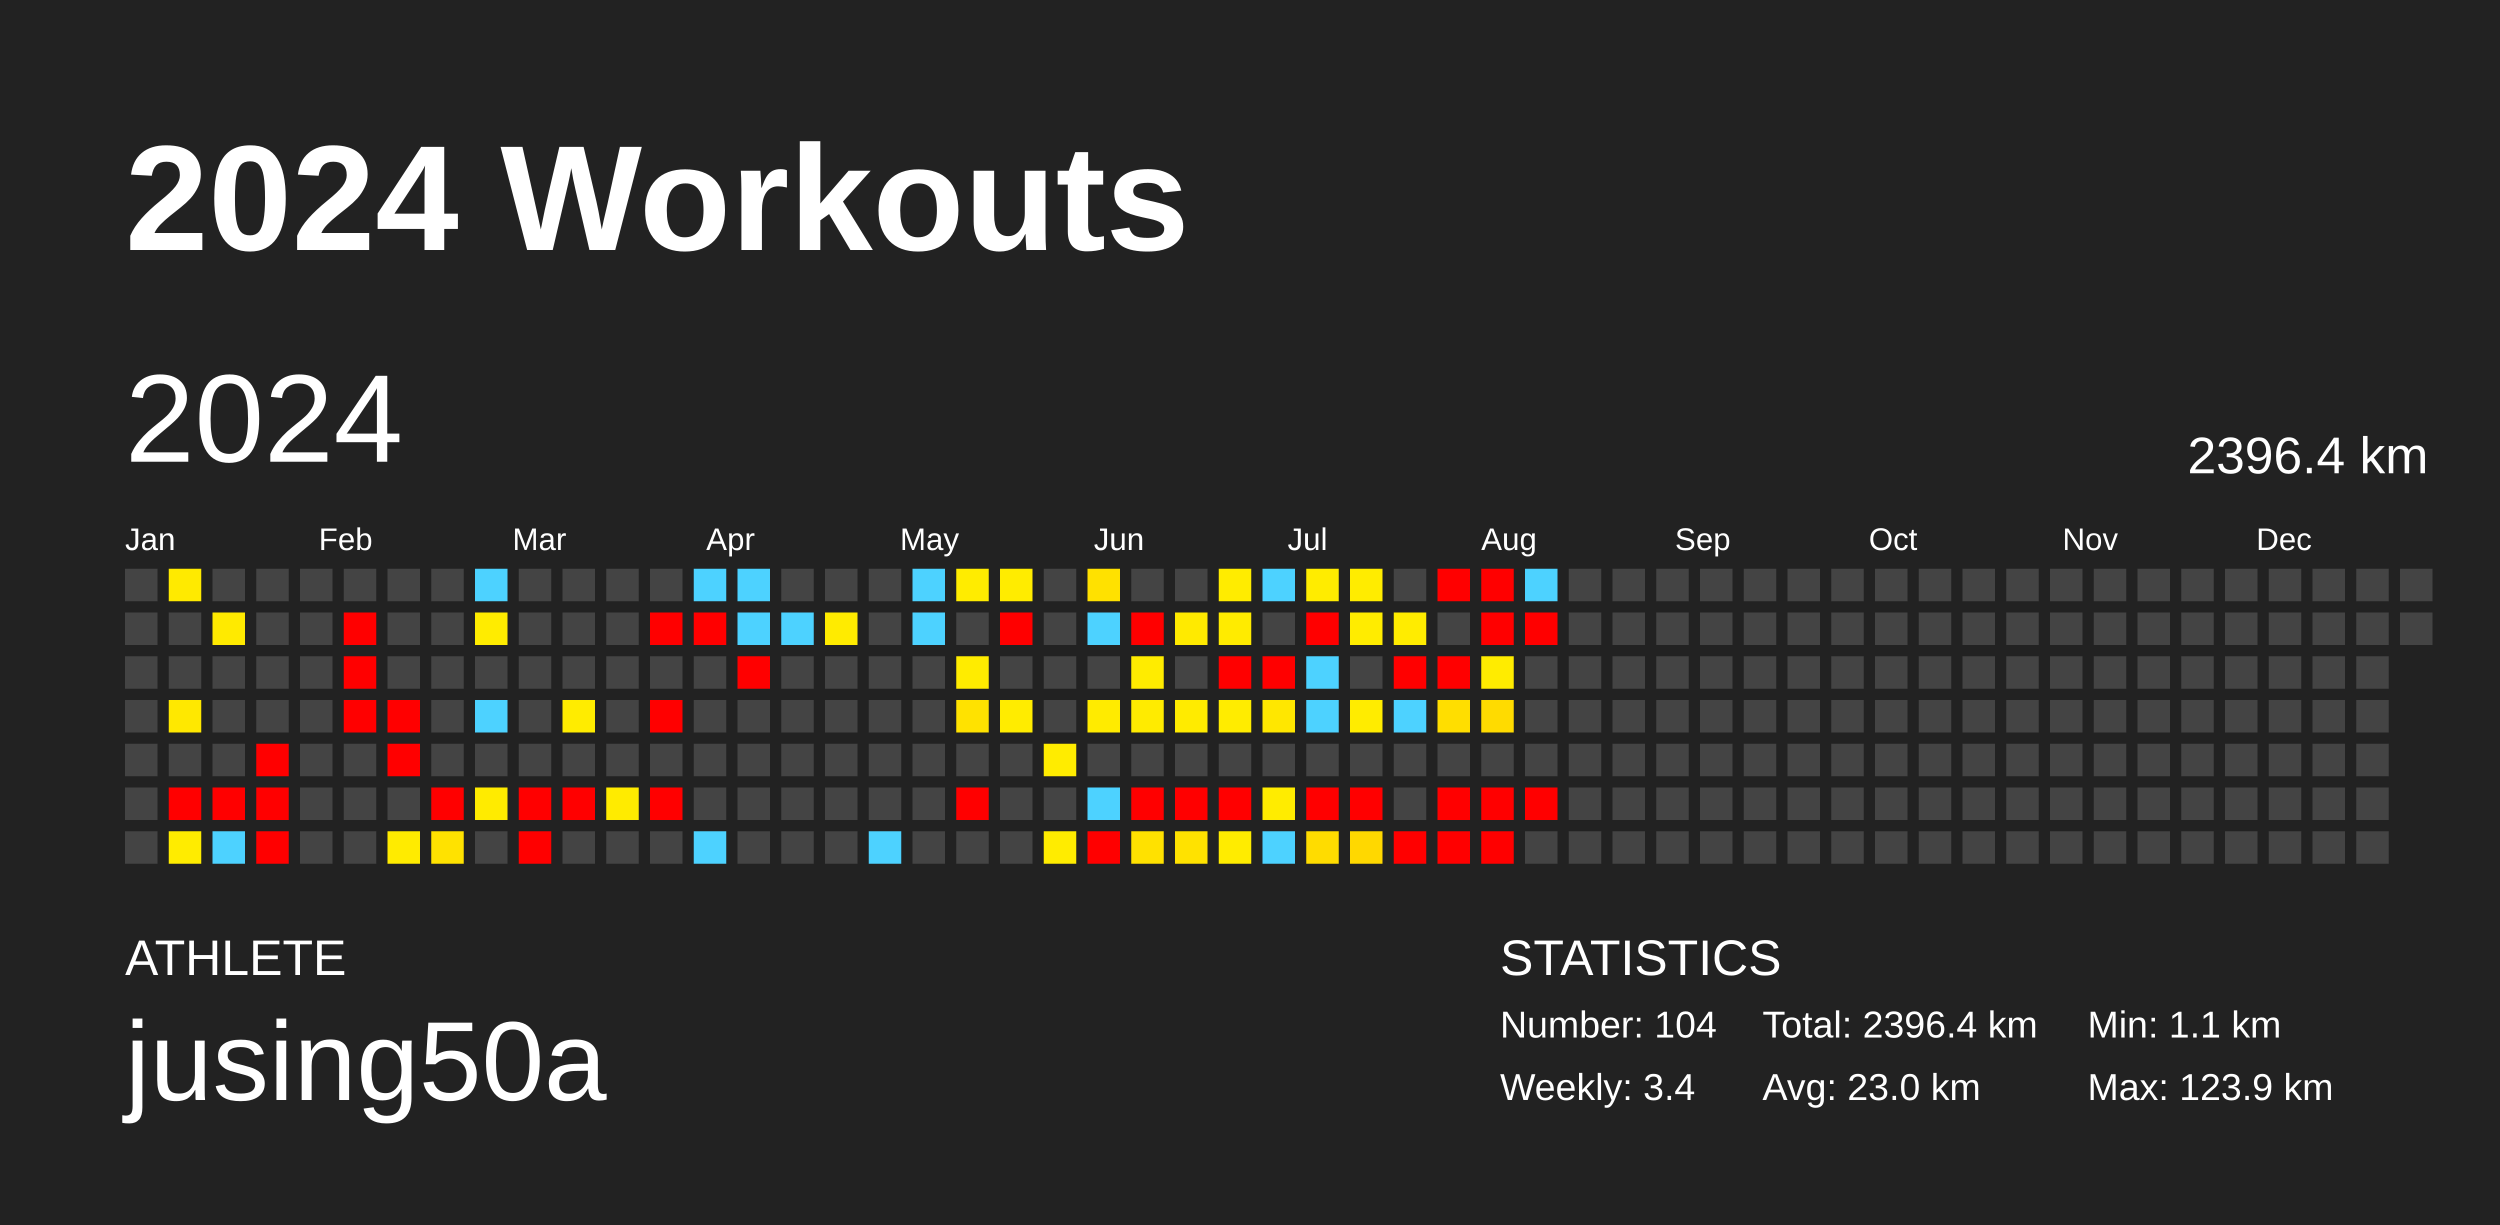
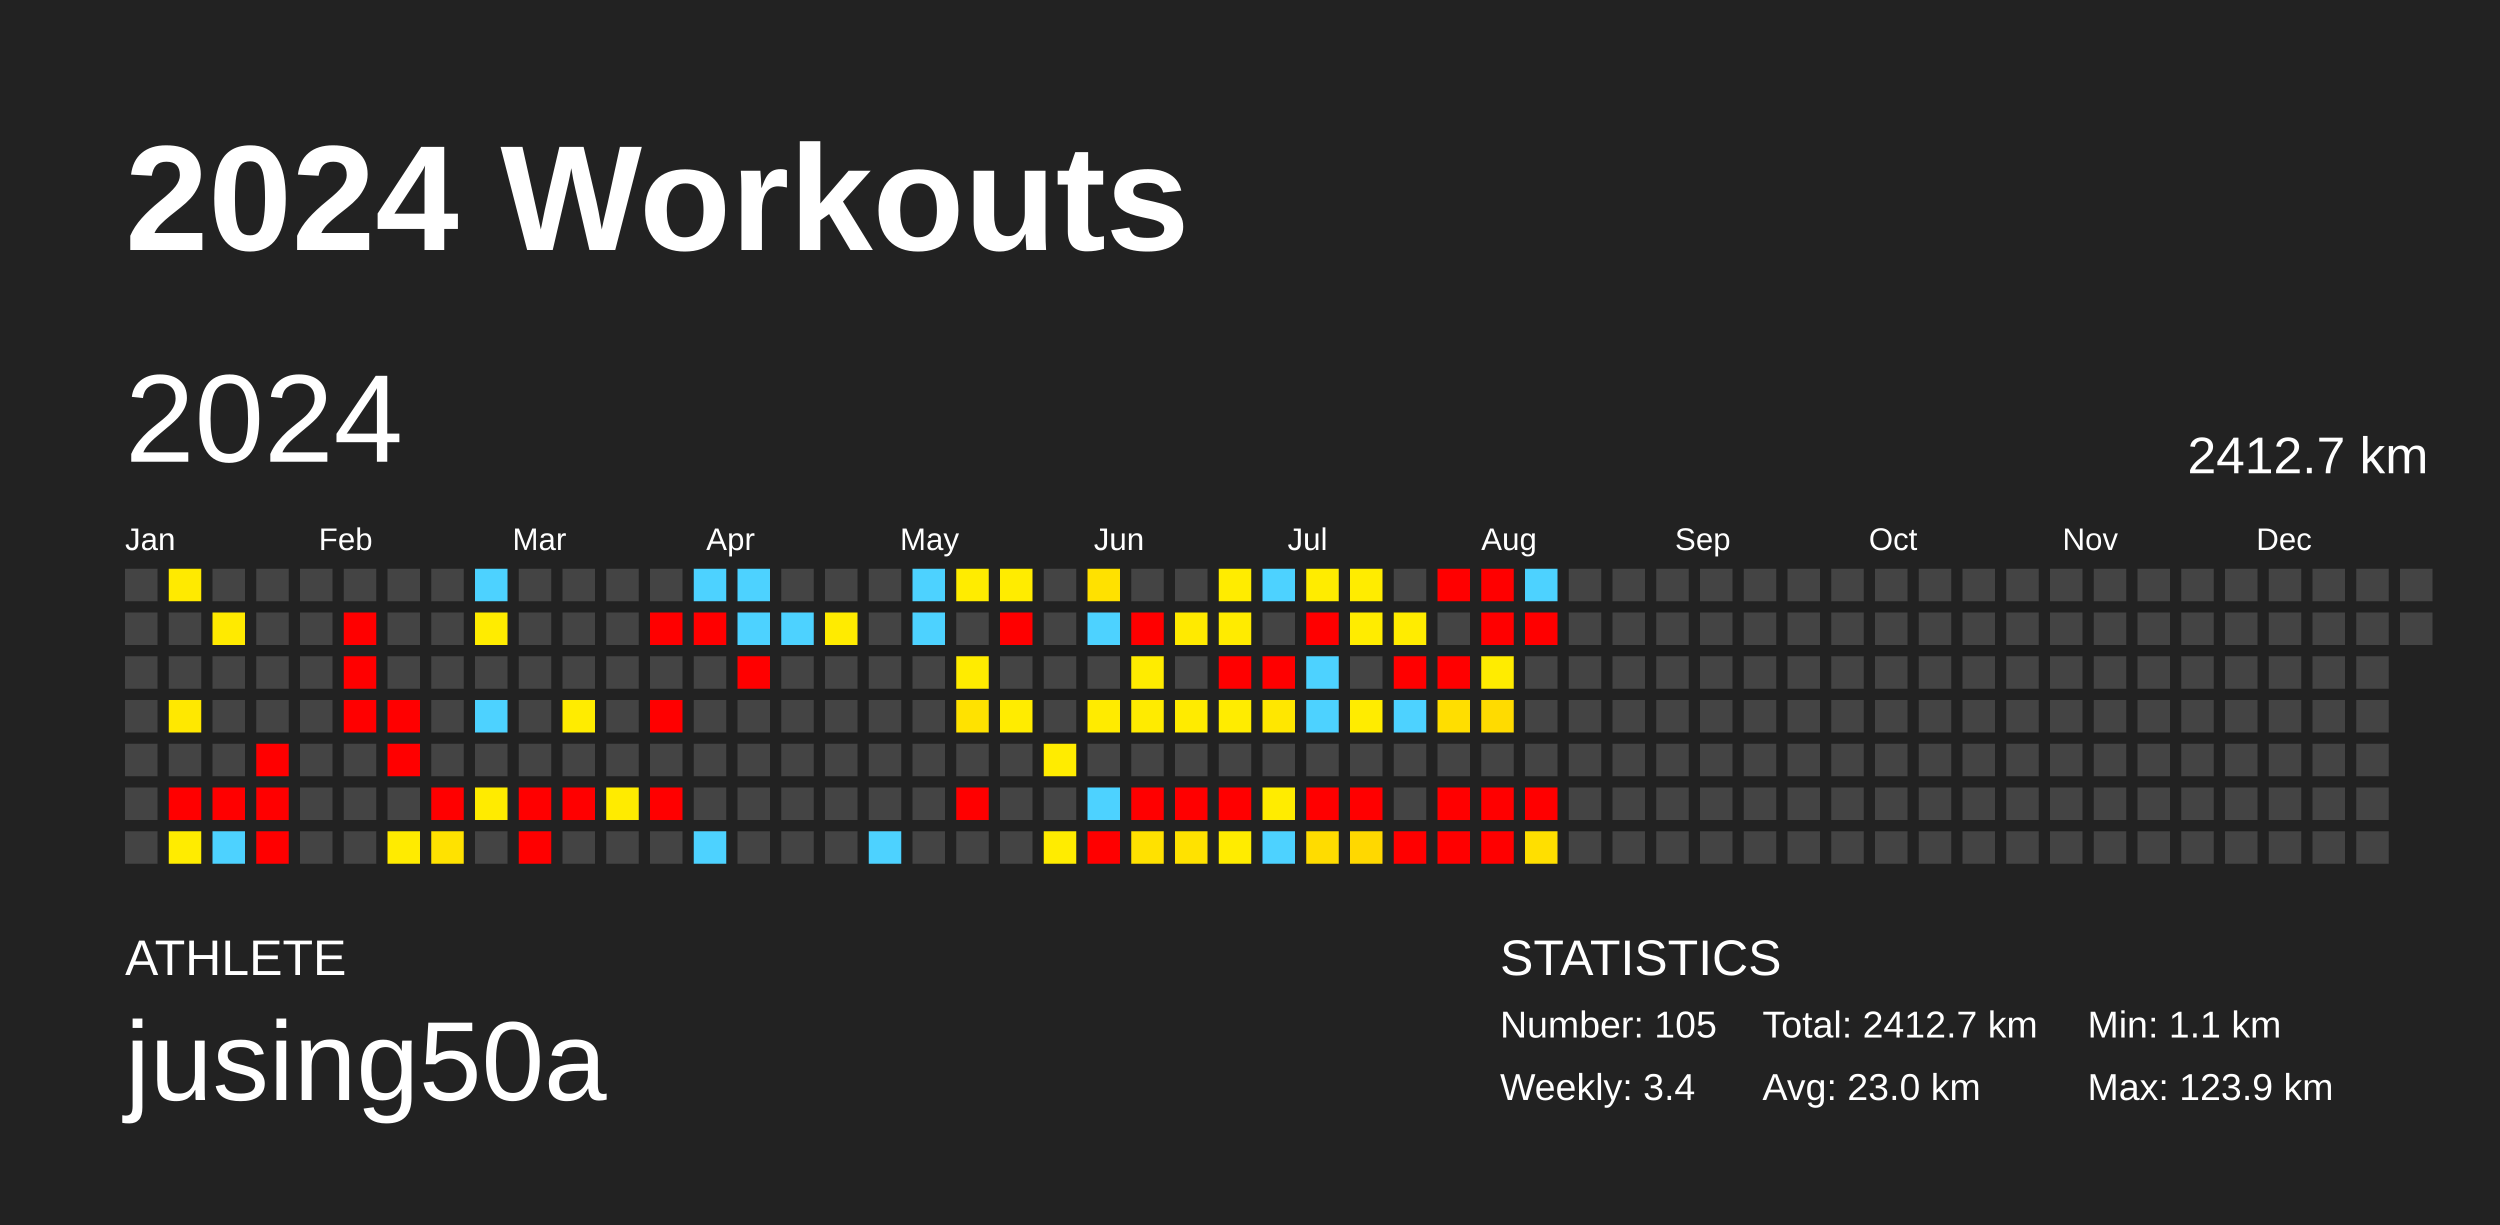
<svg xmlns="http://www.w3.org/2000/svg" baseProfile="full" height="98mm" version="1.1" viewBox="0,0,200,98" width="200mm">
  <defs />
  <rect fill="#222222" height="98" width="200" x="0" y="0" />
  <text fill="#FFFFFF" style="font-size:12px; font-family:Arial; font-weight:bold;" x="10" y="20">2024 Workouts</text>
  <text fill="#FFFFFF" style="font-size:4px; font-family:Arial" x="10" y="78">ATHLETE</text>
  <text fill="#FFFFFF" style="font-size:9px; font-family:Arial" x="10" y="88">jusing50a</text>
  <text fill="#FFFFFF" style="font-size:4px; font-family:Arial" x="120" y="78">STATISTICS</text>
-   <text fill="#FFFFFF" style="font-size:3px; font-family:Arial" x="120" y="83">Number: 104</text>
+   <text fill="#FFFFFF" style="font-size:3px; font-family:Arial" x="120" y="83">Number: 105</text>
  <text fill="#FFFFFF" style="font-size:3px; font-family:Arial" x="120" y="88">Weekly: 3.4</text>
-   <text fill="#FFFFFF" style="font-size:3px; font-family:Arial" x="141" y="83">Total: 2396.4 km</text>
+   <text fill="#FFFFFF" style="font-size:3px; font-family:Arial" x="141" y="83">Total: 2412.7 km</text>
  <text fill="#FFFFFF" style="font-size:3px; font-family:Arial" x="141" y="88">Avg: 23.0 km</text>
  <text fill="#FFFFFF" style="font-size:3px; font-family:Arial" x="167" y="83">Min: 1.1 km</text>
  <text fill="#FFFFFF" style="font-size:3px; font-family:Arial" x="167" y="88">Max: 123.9 km</text>
  <text dominant-baseline="hanging" fill="#FFFFFF" style="font-size:10.0px; font-family:Arial;" x="10" y="30">2024</text>
-   <text dominant-baseline="hanging" fill="#FFFFFF" style="font-size:4.125px; font-family:Arial;" x="175" y="35">2396.4 km</text>
+   <text dominant-baseline="hanging" fill="#FFFFFF" style="font-size:4.125px; font-family:Arial;" x="175" y="35">2412.7 km</text>
  <text fill="#FFFFFF" style="font-size:2.5px; font-family:Arial" x="10.0" y="44">Jan</text>
  <text fill="#FFFFFF" style="font-size:2.5px; font-family:Arial" x="25.5" y="44">Feb</text>
  <text fill="#FFFFFF" style="font-size:2.5px; font-family:Arial" x="41.0" y="44">Mar</text>
  <text fill="#FFFFFF" style="font-size:2.5px; font-family:Arial" x="56.5" y="44">Apr</text>
  <text fill="#FFFFFF" style="font-size:2.5px; font-family:Arial" x="72.0" y="44">May</text>
  <text fill="#FFFFFF" style="font-size:2.5px; font-family:Arial" x="87.5" y="44">Jun</text>
  <text fill="#FFFFFF" style="font-size:2.5px; font-family:Arial" x="103.0" y="44">Jul</text>
  <text fill="#FFFFFF" style="font-size:2.5px; font-family:Arial" x="118.5" y="44">Aug</text>
  <text fill="#FFFFFF" style="font-size:2.5px; font-family:Arial" x="134.0" y="44">Sep</text>
  <text fill="#FFFFFF" style="font-size:2.5px; font-family:Arial" x="149.5" y="44">Oct</text>
  <text fill="#FFFFFF" style="font-size:2.5px; font-family:Arial" x="165.0" y="44">Nov</text>
  <text fill="#FFFFFF" style="font-size:2.5px; font-family:Arial" x="180.5" y="44">Dec</text>
  <rect fill="#444444" height="2.6" width="2.6" x="10.0" y="45.5" />
  <rect fill="#444444" height="2.6" width="2.6" x="10.0" y="49.0" />
  <rect fill="#444444" height="2.6" width="2.6" x="10.0" y="52.5" />
  <rect fill="#444444" height="2.6" width="2.6" x="10.0" y="56.0" />
  <rect fill="#444444" height="2.6" width="2.6" x="10.0" y="59.5" />
  <rect fill="#444444" height="2.6" width="2.6" x="10.0" y="63.0" />
  <rect fill="#444444" height="2.6" width="2.6" x="10.0" y="66.5" />
  <rect fill="#ffea00" height="2.6" width="2.6" x="13.5" y="45.5" />
  <rect fill="#444444" height="2.6" width="2.6" x="13.5" y="49.0" />
  <rect fill="#444444" height="2.6" width="2.6" x="13.5" y="52.5" />
  <rect fill="#ffe800" height="2.6" width="2.6" x="13.5" y="56.0" />
  <rect fill="#444444" height="2.6" width="2.6" x="13.5" y="59.5" />
  <rect fill="red" height="2.6" width="2.6" x="13.5" y="63.0" />
  <rect fill="#ffec00" height="2.6" width="2.6" x="13.5" y="66.5" />
  <rect fill="#444444" height="2.6" width="2.6" x="17.0" y="45.5" />
  <rect fill="#ffea00" height="2.6" width="2.6" x="17.0" y="49.0" />
  <rect fill="#444444" height="2.6" width="2.6" x="17.0" y="52.5" />
  <rect fill="#444444" height="2.6" width="2.6" x="17.0" y="56.0" />
  <rect fill="#444444" height="2.6" width="2.6" x="17.0" y="59.5" />
  <rect fill="red" height="2.6" width="2.6" x="17.0" y="63.0" />
  <rect fill="#4dd2ff" height="2.6" width="2.6" x="17.0" y="66.5" />
  <rect fill="#444444" height="2.6" width="2.6" x="20.5" y="45.5" />
  <rect fill="#444444" height="2.6" width="2.6" x="20.5" y="49.0" />
  <rect fill="#444444" height="2.6" width="2.6" x="20.5" y="52.5" />
  <rect fill="#444444" height="2.6" width="2.6" x="20.5" y="56.0" />
  <rect fill="red" height="2.6" width="2.6" x="20.5" y="59.5" />
  <rect fill="red" height="2.6" width="2.6" x="20.5" y="63.0" />
  <rect fill="red" height="2.6" width="2.6" x="20.5" y="66.5" />
  <rect fill="#444444" height="2.6" width="2.6" x="24.0" y="45.5" />
  <rect fill="#444444" height="2.6" width="2.6" x="24.0" y="49.0" />
  <rect fill="#444444" height="2.6" width="2.6" x="24.0" y="52.5" />
  <rect fill="#444444" height="2.6" width="2.6" x="24.0" y="56.0" />
  <rect fill="#444444" height="2.6" width="2.6" x="24.0" y="59.5" />
  <rect fill="#444444" height="2.6" width="2.6" x="24.0" y="63.0" />
  <rect fill="#444444" height="2.6" width="2.6" x="24.0" y="66.5" />
  <rect fill="#444444" height="2.6" width="2.6" x="27.5" y="45.5" />
  <rect fill="red" height="2.6" width="2.6" x="27.5" y="49.0" />
  <rect fill="red" height="2.6" width="2.6" x="27.5" y="52.5" />
  <rect fill="red" height="2.6" width="2.6" x="27.5" y="56.0" />
  <rect fill="#444444" height="2.6" width="2.6" x="27.5" y="59.5" />
  <rect fill="#444444" height="2.6" width="2.6" x="27.5" y="63.0" />
  <rect fill="#444444" height="2.6" width="2.6" x="27.5" y="66.5" />
  <rect fill="#444444" height="2.6" width="2.6" x="31.0" y="45.5" />
  <rect fill="#444444" height="2.6" width="2.6" x="31.0" y="49.0" />
  <rect fill="#444444" height="2.6" width="2.6" x="31.0" y="52.5" />
  <rect fill="red" height="2.6" width="2.6" x="31.0" y="56.0" />
  <rect fill="red" height="2.6" width="2.6" x="31.0" y="59.5" />
  <rect fill="#444444" height="2.6" width="2.6" x="31.0" y="63.0" />
  <rect fill="#ffeb00" height="2.6" width="2.6" x="31.0" y="66.5" />
  <rect fill="#444444" height="2.6" width="2.6" x="34.5" y="45.5" />
  <rect fill="#444444" height="2.6" width="2.6" x="34.5" y="49.0" />
  <rect fill="#444444" height="2.6" width="2.6" x="34.5" y="52.5" />
  <rect fill="#444444" height="2.6" width="2.6" x="34.5" y="56.0" />
  <rect fill="#444444" height="2.6" width="2.6" x="34.5" y="59.5" />
  <rect fill="red" height="2.6" width="2.6" x="34.5" y="63.0" />
  <rect fill="#ffe200" height="2.6" width="2.6" x="34.5" y="66.5" />
  <rect fill="#4dd2ff" height="2.6" width="2.6" x="38.0" y="45.5" />
  <rect fill="#ffec00" height="2.6" width="2.6" x="38.0" y="49.0" />
  <rect fill="#444444" height="2.6" width="2.6" x="38.0" y="52.5" />
  <rect fill="#4dd2ff" height="2.6" width="2.6" x="38.0" y="56.0" />
  <rect fill="#444444" height="2.6" width="2.6" x="38.0" y="59.5" />
  <rect fill="#ffeb00" height="2.6" width="2.6" x="38.0" y="63.0" />
  <rect fill="#444444" height="2.6" width="2.6" x="38.0" y="66.5" />
  <rect fill="#444444" height="2.6" width="2.6" x="41.5" y="45.5" />
  <rect fill="#444444" height="2.6" width="2.6" x="41.5" y="49.0" />
  <rect fill="#444444" height="2.6" width="2.6" x="41.5" y="52.5" />
  <rect fill="#444444" height="2.6" width="2.6" x="41.5" y="56.0" />
  <rect fill="#444444" height="2.6" width="2.6" x="41.5" y="59.5" />
  <rect fill="red" height="2.6" width="2.6" x="41.5" y="63.0" />
  <rect fill="red" height="2.6" width="2.6" x="41.5" y="66.5" />
  <rect fill="#444444" height="2.6" width="2.6" x="45.0" y="45.5" />
  <rect fill="#444444" height="2.6" width="2.6" x="45.0" y="49.0" />
  <rect fill="#444444" height="2.6" width="2.6" x="45.0" y="52.5" />
  <rect fill="#ffec00" height="2.6" width="2.6" x="45.0" y="56.0" />
  <rect fill="#444444" height="2.6" width="2.6" x="45.0" y="59.5" />
  <rect fill="red" height="2.6" width="2.6" x="45.0" y="63.0" />
  <rect fill="#444444" height="2.6" width="2.6" x="45.0" y="66.5" />
  <rect fill="#444444" height="2.6" width="2.6" x="48.5" y="45.5" />
  <rect fill="#444444" height="2.6" width="2.6" x="48.5" y="49.0" />
  <rect fill="#444444" height="2.6" width="2.6" x="48.5" y="52.5" />
  <rect fill="#444444" height="2.6" width="2.6" x="48.5" y="56.0" />
  <rect fill="#444444" height="2.6" width="2.6" x="48.5" y="59.5" />
  <rect fill="#ffeb00" height="2.6" width="2.6" x="48.5" y="63.0" />
  <rect fill="#444444" height="2.6" width="2.6" x="48.5" y="66.5" />
  <rect fill="#444444" height="2.6" width="2.6" x="52.0" y="45.5" />
  <rect fill="red" height="2.6" width="2.6" x="52.0" y="49.0" />
  <rect fill="#444444" height="2.6" width="2.6" x="52.0" y="52.5" />
  <rect fill="red" height="2.6" width="2.6" x="52.0" y="56.0" />
  <rect fill="#444444" height="2.6" width="2.6" x="52.0" y="59.5" />
  <rect fill="red" height="2.6" width="2.6" x="52.0" y="63.0" />
  <rect fill="#444444" height="2.6" width="2.6" x="52.0" y="66.5" />
  <rect fill="#4dd2ff" height="2.6" width="2.6" x="55.5" y="45.5" />
  <rect fill="red" height="2.6" width="2.6" x="55.5" y="49.0" />
  <rect fill="#444444" height="2.6" width="2.6" x="55.5" y="52.5" />
  <rect fill="#444444" height="2.6" width="2.6" x="55.5" y="56.0" />
  <rect fill="#444444" height="2.6" width="2.6" x="55.5" y="59.5" />
  <rect fill="#444444" height="2.6" width="2.6" x="55.5" y="63.0" />
  <rect fill="#4dd2ff" height="2.6" width="2.6" x="55.5" y="66.5" />
  <rect fill="#4dd2ff" height="2.6" width="2.6" x="59.0" y="45.5" />
  <rect fill="#4dd2ff" height="2.6" width="2.6" x="59.0" y="49.0" />
  <rect fill="red" height="2.6" width="2.6" x="59.0" y="52.5" />
  <rect fill="#444444" height="2.6" width="2.6" x="59.0" y="56.0" />
  <rect fill="#444444" height="2.6" width="2.6" x="59.0" y="59.5" />
  <rect fill="#444444" height="2.6" width="2.6" x="59.0" y="63.0" />
  <rect fill="#444444" height="2.6" width="2.6" x="59.0" y="66.5" />
  <rect fill="#444444" height="2.6" width="2.6" x="62.5" y="45.5" />
  <rect fill="#4dd2ff" height="2.6" width="2.6" x="62.5" y="49.0" />
  <rect fill="#444444" height="2.6" width="2.6" x="62.5" y="52.5" />
  <rect fill="#444444" height="2.6" width="2.6" x="62.5" y="56.0" />
  <rect fill="#444444" height="2.6" width="2.6" x="62.5" y="59.5" />
  <rect fill="#444444" height="2.6" width="2.6" x="62.5" y="63.0" />
  <rect fill="#444444" height="2.6" width="2.6" x="62.5" y="66.5" />
  <rect fill="#444444" height="2.6" width="2.6" x="66.0" y="45.5" />
  <rect fill="#ffeb00" height="2.6" width="2.6" x="66.0" y="49.0" />
  <rect fill="#444444" height="2.6" width="2.6" x="66.0" y="52.5" />
  <rect fill="#444444" height="2.6" width="2.6" x="66.0" y="56.0" />
  <rect fill="#444444" height="2.6" width="2.6" x="66.0" y="59.5" />
  <rect fill="#444444" height="2.6" width="2.6" x="66.0" y="63.0" />
  <rect fill="#444444" height="2.6" width="2.6" x="66.0" y="66.5" />
  <rect fill="#444444" height="2.6" width="2.6" x="69.5" y="45.5" />
  <rect fill="#444444" height="2.6" width="2.6" x="69.5" y="49.0" />
  <rect fill="#444444" height="2.6" width="2.6" x="69.5" y="52.5" />
  <rect fill="#444444" height="2.6" width="2.6" x="69.5" y="56.0" />
  <rect fill="#444444" height="2.6" width="2.6" x="69.5" y="59.5" />
  <rect fill="#444444" height="2.6" width="2.6" x="69.5" y="63.0" />
  <rect fill="#4dd2ff" height="2.6" width="2.6" x="69.5" y="66.5" />
  <rect fill="#4dd2ff" height="2.6" width="2.6" x="73.0" y="45.5" />
  <rect fill="#4dd2ff" height="2.6" width="2.6" x="73.0" y="49.0" />
  <rect fill="#444444" height="2.6" width="2.6" x="73.0" y="52.5" />
  <rect fill="#444444" height="2.6" width="2.6" x="73.0" y="56.0" />
  <rect fill="#444444" height="2.6" width="2.6" x="73.0" y="59.5" />
  <rect fill="#444444" height="2.6" width="2.6" x="73.0" y="63.0" />
  <rect fill="#444444" height="2.6" width="2.6" x="73.0" y="66.5" />
  <rect fill="#ffec00" height="2.6" width="2.6" x="76.5" y="45.5" />
  <rect fill="#444444" height="2.6" width="2.6" x="76.5" y="49.0" />
  <rect fill="#ffec00" height="2.6" width="2.6" x="76.5" y="52.5" />
  <rect fill="#ffe200" height="2.6" width="2.6" x="76.5" y="56.0" />
  <rect fill="#444444" height="2.6" width="2.6" x="76.5" y="59.5" />
  <rect fill="red" height="2.6" width="2.6" x="76.5" y="63.0" />
  <rect fill="#444444" height="2.6" width="2.6" x="76.5" y="66.5" />
  <rect fill="#ffec00" height="2.6" width="2.6" x="80.0" y="45.5" />
  <rect fill="red" height="2.6" width="2.6" x="80.0" y="49.0" />
  <rect fill="#444444" height="2.6" width="2.6" x="80.0" y="52.5" />
  <rect fill="#ffec00" height="2.6" width="2.6" x="80.0" y="56.0" />
  <rect fill="#444444" height="2.6" width="2.6" x="80.0" y="59.5" />
  <rect fill="#444444" height="2.6" width="2.6" x="80.0" y="63.0" />
  <rect fill="#444444" height="2.6" width="2.6" x="80.0" y="66.5" />
  <rect fill="#444444" height="2.6" width="2.6" x="83.5" y="45.5" />
  <rect fill="#444444" height="2.6" width="2.6" x="83.5" y="49.0" />
  <rect fill="#444444" height="2.6" width="2.6" x="83.5" y="52.5" />
  <rect fill="#444444" height="2.6" width="2.6" x="83.5" y="56.0" />
  <rect fill="#ffec00" height="2.6" width="2.6" x="83.5" y="59.5" />
  <rect fill="#444444" height="2.6" width="2.6" x="83.5" y="63.0" />
  <rect fill="#ffec00" height="2.6" width="2.6" x="83.5" y="66.5" />
  <rect fill="#ffe100" height="2.6" width="2.6" x="87.0" y="45.5" />
  <rect fill="#4dd2ff" height="2.6" width="2.6" x="87.0" y="49.0" />
  <rect fill="#444444" height="2.6" width="2.6" x="87.0" y="52.5" />
  <rect fill="#ffeb00" height="2.6" width="2.6" x="87.0" y="56.0" />
  <rect fill="#444444" height="2.6" width="2.6" x="87.0" y="59.5" />
  <rect fill="#4dd2ff" height="2.6" width="2.6" x="87.0" y="63.0" />
  <rect fill="red" height="2.6" width="2.6" x="87.0" y="66.5" />
  <rect fill="#444444" height="2.6" width="2.6" x="90.5" y="45.5" />
  <rect fill="red" height="2.6" width="2.6" x="90.5" y="49.0" />
  <rect fill="#ffec00" height="2.6" width="2.6" x="90.5" y="52.5" />
  <rect fill="#ffeb00" height="2.6" width="2.6" x="90.5" y="56.0" />
  <rect fill="#444444" height="2.6" width="2.6" x="90.5" y="59.5" />
  <rect fill="red" height="2.6" width="2.6" x="90.5" y="63.0" />
  <rect fill="#ffe100" height="2.6" width="2.6" x="90.5" y="66.5" />
  <rect fill="#444444" height="2.6" width="2.6" x="94.0" y="45.5" />
  <rect fill="#ffea00" height="2.6" width="2.6" x="94.0" y="49.0" />
  <rect fill="#444444" height="2.6" width="2.6" x="94.0" y="52.5" />
  <rect fill="#ffeb00" height="2.6" width="2.6" x="94.0" y="56.0" />
  <rect fill="#444444" height="2.6" width="2.6" x="94.0" y="59.5" />
  <rect fill="red" height="2.6" width="2.6" x="94.0" y="63.0" />
  <rect fill="#ffe200" height="2.6" width="2.6" x="94.0" y="66.5" />
  <rect fill="#ffec00" height="2.6" width="2.6" x="97.5" y="45.5" />
  <rect fill="#ffeb00" height="2.6" width="2.6" x="97.5" y="49.0" />
  <rect fill="red" height="2.6" width="2.6" x="97.5" y="52.5" />
  <rect fill="#ffec00" height="2.6" width="2.6" x="97.5" y="56.0" />
  <rect fill="#444444" height="2.6" width="2.6" x="97.5" y="59.5" />
  <rect fill="red" height="2.6" width="2.6" x="97.5" y="63.0" />
  <rect fill="#ffec00" height="2.6" width="2.6" x="97.5" y="66.5" />
  <rect fill="#4dd2ff" height="2.6" width="2.6" x="101.0" y="45.5" />
  <rect fill="#444444" height="2.6" width="2.6" x="101.0" y="49.0" />
  <rect fill="red" height="2.6" width="2.6" x="101.0" y="52.5" />
  <rect fill="#ffe700" height="2.6" width="2.6" x="101.0" y="56.0" />
  <rect fill="#444444" height="2.6" width="2.6" x="101.0" y="59.5" />
  <rect fill="#ffec00" height="2.6" width="2.6" x="101.0" y="63.0" />
  <rect fill="#4dd2ff" height="2.6" width="2.6" x="101.0" y="66.5" />
  <rect fill="#ffec00" height="2.6" width="2.6" x="104.5" y="45.5" />
  <rect fill="red" height="2.6" width="2.6" x="104.5" y="49.0" />
  <rect fill="#4dd2ff" height="2.6" width="2.6" x="104.5" y="52.5" />
  <rect fill="#4dd2ff" height="2.6" width="2.6" x="104.5" y="56.0" />
  <rect fill="#444444" height="2.6" width="2.6" x="104.5" y="59.5" />
  <rect fill="red" height="2.6" width="2.6" x="104.5" y="63.0" />
  <rect fill="#ffdc00" height="2.6" width="2.6" x="104.5" y="66.5" />
  <rect fill="#ffec00" height="2.6" width="2.6" x="108.0" y="45.5" />
  <rect fill="#ffec00" height="2.6" width="2.6" x="108.0" y="49.0" />
  <rect fill="#444444" height="2.6" width="2.6" x="108.0" y="52.5" />
  <rect fill="#ffec00" height="2.6" width="2.6" x="108.0" y="56.0" />
  <rect fill="#444444" height="2.6" width="2.6" x="108.0" y="59.5" />
  <rect fill="red" height="2.6" width="2.6" x="108.0" y="63.0" />
  <rect fill="#ffd800" height="2.6" width="2.6" x="108.0" y="66.5" />
  <rect fill="#444444" height="2.6" width="2.6" x="111.5" y="45.5" />
  <rect fill="#ffec00" height="2.6" width="2.6" x="111.5" y="49.0" />
  <rect fill="red" height="2.6" width="2.6" x="111.5" y="52.5" />
  <rect fill="#4dd2ff" height="2.6" width="2.6" x="111.5" y="56.0" />
  <rect fill="#444444" height="2.6" width="2.6" x="111.5" y="59.5" />
  <rect fill="#444444" height="2.6" width="2.6" x="111.5" y="63.0" />
  <rect fill="red" height="2.6" width="2.6" x="111.5" y="66.5" />
  <rect fill="red" height="2.6" width="2.6" x="115.0" y="45.5" />
  <rect fill="#444444" height="2.6" width="2.6" x="115.0" y="49.0" />
  <rect fill="red" height="2.6" width="2.6" x="115.0" y="52.5" />
  <rect fill="#ffde00" height="2.6" width="2.6" x="115.0" y="56.0" />
  <rect fill="#444444" height="2.6" width="2.6" x="115.0" y="59.5" />
  <rect fill="red" height="2.6" width="2.6" x="115.0" y="63.0" />
  <rect fill="red" height="2.6" width="2.6" x="115.0" y="66.5" />
  <rect fill="red" height="2.6" width="2.6" x="118.5" y="45.5" />
  <rect fill="red" height="2.6" width="2.6" x="118.5" y="49.0" />
  <rect fill="#ffec00" height="2.6" width="2.6" x="118.5" y="52.5" />
  <rect fill="#ffdb00" height="2.6" width="2.6" x="118.5" y="56.0" />
  <rect fill="#444444" height="2.6" width="2.6" x="118.5" y="59.5" />
  <rect fill="red" height="2.6" width="2.6" x="118.5" y="63.0" />
  <rect fill="red" height="2.6" width="2.6" x="118.5" y="66.5" />
  <rect fill="#4dd2ff" height="2.6" width="2.6" x="122.0" y="45.5" />
  <rect fill="red" height="2.6" width="2.6" x="122.0" y="49.0" />
  <rect fill="#444444" height="2.6" width="2.6" x="122.0" y="52.5" />
  <rect fill="#444444" height="2.6" width="2.6" x="122.0" y="56.0" />
  <rect fill="#444444" height="2.6" width="2.6" x="122.0" y="59.5" />
  <rect fill="red" height="2.6" width="2.6" x="122.0" y="63.0" />
-   <rect fill="#444444" height="2.6" width="2.6" x="122.0" y="66.5" />
+   <rect fill="#ffdf00" height="2.6" width="2.6" x="122.0" y="66.5" />
  <rect fill="#444444" height="2.6" width="2.6" x="125.5" y="45.5" />
  <rect fill="#444444" height="2.6" width="2.6" x="125.5" y="49.0" />
  <rect fill="#444444" height="2.6" width="2.6" x="125.5" y="52.5" />
  <rect fill="#444444" height="2.6" width="2.6" x="125.5" y="56.0" />
  <rect fill="#444444" height="2.6" width="2.6" x="125.5" y="59.5" />
  <rect fill="#444444" height="2.6" width="2.6" x="125.5" y="63.0" />
  <rect fill="#444444" height="2.6" width="2.6" x="125.5" y="66.5" />
  <rect fill="#444444" height="2.6" width="2.6" x="129.0" y="45.5" />
  <rect fill="#444444" height="2.6" width="2.6" x="129.0" y="49.0" />
  <rect fill="#444444" height="2.6" width="2.6" x="129.0" y="52.5" />
  <rect fill="#444444" height="2.6" width="2.6" x="129.0" y="56.0" />
  <rect fill="#444444" height="2.6" width="2.6" x="129.0" y="59.5" />
  <rect fill="#444444" height="2.6" width="2.6" x="129.0" y="63.0" />
  <rect fill="#444444" height="2.6" width="2.6" x="129.0" y="66.5" />
  <rect fill="#444444" height="2.6" width="2.6" x="132.5" y="45.5" />
  <rect fill="#444444" height="2.6" width="2.6" x="132.5" y="49.0" />
  <rect fill="#444444" height="2.6" width="2.6" x="132.5" y="52.5" />
  <rect fill="#444444" height="2.6" width="2.6" x="132.5" y="56.0" />
  <rect fill="#444444" height="2.6" width="2.6" x="132.5" y="59.5" />
  <rect fill="#444444" height="2.6" width="2.6" x="132.5" y="63.0" />
  <rect fill="#444444" height="2.6" width="2.6" x="132.5" y="66.5" />
  <rect fill="#444444" height="2.6" width="2.6" x="136.0" y="45.5" />
  <rect fill="#444444" height="2.6" width="2.6" x="136.0" y="49.0" />
  <rect fill="#444444" height="2.6" width="2.6" x="136.0" y="52.5" />
  <rect fill="#444444" height="2.6" width="2.6" x="136.0" y="56.0" />
  <rect fill="#444444" height="2.6" width="2.6" x="136.0" y="59.5" />
  <rect fill="#444444" height="2.6" width="2.6" x="136.0" y="63.0" />
  <rect fill="#444444" height="2.6" width="2.6" x="136.0" y="66.5" />
  <rect fill="#444444" height="2.6" width="2.6" x="139.5" y="45.5" />
  <rect fill="#444444" height="2.6" width="2.6" x="139.5" y="49.0" />
  <rect fill="#444444" height="2.6" width="2.6" x="139.5" y="52.5" />
  <rect fill="#444444" height="2.6" width="2.6" x="139.5" y="56.0" />
  <rect fill="#444444" height="2.6" width="2.6" x="139.5" y="59.5" />
  <rect fill="#444444" height="2.6" width="2.6" x="139.5" y="63.0" />
  <rect fill="#444444" height="2.6" width="2.6" x="139.5" y="66.5" />
  <rect fill="#444444" height="2.6" width="2.6" x="143.0" y="45.5" />
  <rect fill="#444444" height="2.6" width="2.6" x="143.0" y="49.0" />
  <rect fill="#444444" height="2.6" width="2.6" x="143.0" y="52.5" />
  <rect fill="#444444" height="2.6" width="2.6" x="143.0" y="56.0" />
  <rect fill="#444444" height="2.6" width="2.6" x="143.0" y="59.5" />
  <rect fill="#444444" height="2.6" width="2.6" x="143.0" y="63.0" />
  <rect fill="#444444" height="2.6" width="2.6" x="143.0" y="66.5" />
  <rect fill="#444444" height="2.6" width="2.6" x="146.5" y="45.5" />
  <rect fill="#444444" height="2.6" width="2.6" x="146.5" y="49.0" />
  <rect fill="#444444" height="2.6" width="2.6" x="146.5" y="52.5" />
  <rect fill="#444444" height="2.6" width="2.6" x="146.5" y="56.0" />
  <rect fill="#444444" height="2.6" width="2.6" x="146.5" y="59.5" />
  <rect fill="#444444" height="2.6" width="2.6" x="146.5" y="63.0" />
  <rect fill="#444444" height="2.6" width="2.6" x="146.5" y="66.5" />
  <rect fill="#444444" height="2.6" width="2.6" x="150.0" y="45.5" />
  <rect fill="#444444" height="2.6" width="2.6" x="150.0" y="49.0" />
  <rect fill="#444444" height="2.6" width="2.6" x="150.0" y="52.5" />
  <rect fill="#444444" height="2.6" width="2.6" x="150.0" y="56.0" />
  <rect fill="#444444" height="2.6" width="2.6" x="150.0" y="59.5" />
  <rect fill="#444444" height="2.6" width="2.6" x="150.0" y="63.0" />
  <rect fill="#444444" height="2.6" width="2.6" x="150.0" y="66.5" />
  <rect fill="#444444" height="2.6" width="2.6" x="153.5" y="45.5" />
  <rect fill="#444444" height="2.6" width="2.6" x="153.5" y="49.0" />
  <rect fill="#444444" height="2.6" width="2.6" x="153.5" y="52.5" />
  <rect fill="#444444" height="2.6" width="2.6" x="153.5" y="56.0" />
  <rect fill="#444444" height="2.6" width="2.6" x="153.5" y="59.5" />
  <rect fill="#444444" height="2.6" width="2.6" x="153.5" y="63.0" />
  <rect fill="#444444" height="2.6" width="2.6" x="153.5" y="66.5" />
  <rect fill="#444444" height="2.6" width="2.6" x="157.0" y="45.5" />
  <rect fill="#444444" height="2.6" width="2.6" x="157.0" y="49.0" />
  <rect fill="#444444" height="2.6" width="2.6" x="157.0" y="52.5" />
  <rect fill="#444444" height="2.6" width="2.6" x="157.0" y="56.0" />
  <rect fill="#444444" height="2.6" width="2.6" x="157.0" y="59.5" />
  <rect fill="#444444" height="2.6" width="2.6" x="157.0" y="63.0" />
  <rect fill="#444444" height="2.6" width="2.6" x="157.0" y="66.5" />
  <rect fill="#444444" height="2.6" width="2.6" x="160.5" y="45.5" />
  <rect fill="#444444" height="2.6" width="2.6" x="160.5" y="49.0" />
  <rect fill="#444444" height="2.6" width="2.6" x="160.5" y="52.5" />
  <rect fill="#444444" height="2.6" width="2.6" x="160.5" y="56.0" />
  <rect fill="#444444" height="2.6" width="2.6" x="160.5" y="59.5" />
  <rect fill="#444444" height="2.6" width="2.6" x="160.5" y="63.0" />
  <rect fill="#444444" height="2.6" width="2.6" x="160.5" y="66.5" />
  <rect fill="#444444" height="2.6" width="2.6" x="164.0" y="45.5" />
  <rect fill="#444444" height="2.6" width="2.6" x="164.0" y="49.0" />
  <rect fill="#444444" height="2.6" width="2.6" x="164.0" y="52.5" />
  <rect fill="#444444" height="2.6" width="2.6" x="164.0" y="56.0" />
  <rect fill="#444444" height="2.6" width="2.6" x="164.0" y="59.5" />
  <rect fill="#444444" height="2.6" width="2.6" x="164.0" y="63.0" />
  <rect fill="#444444" height="2.6" width="2.6" x="164.0" y="66.5" />
  <rect fill="#444444" height="2.6" width="2.6" x="167.5" y="45.5" />
  <rect fill="#444444" height="2.6" width="2.6" x="167.5" y="49.0" />
  <rect fill="#444444" height="2.6" width="2.6" x="167.5" y="52.5" />
  <rect fill="#444444" height="2.6" width="2.6" x="167.5" y="56.0" />
  <rect fill="#444444" height="2.6" width="2.6" x="167.5" y="59.5" />
  <rect fill="#444444" height="2.6" width="2.6" x="167.5" y="63.0" />
  <rect fill="#444444" height="2.6" width="2.6" x="167.5" y="66.5" />
  <rect fill="#444444" height="2.6" width="2.6" x="171.0" y="45.5" />
  <rect fill="#444444" height="2.6" width="2.6" x="171.0" y="49.0" />
  <rect fill="#444444" height="2.6" width="2.6" x="171.0" y="52.5" />
  <rect fill="#444444" height="2.6" width="2.6" x="171.0" y="56.0" />
  <rect fill="#444444" height="2.6" width="2.6" x="171.0" y="59.5" />
  <rect fill="#444444" height="2.6" width="2.6" x="171.0" y="63.0" />
  <rect fill="#444444" height="2.6" width="2.6" x="171.0" y="66.5" />
  <rect fill="#444444" height="2.6" width="2.6" x="174.5" y="45.5" />
  <rect fill="#444444" height="2.6" width="2.6" x="174.5" y="49.0" />
  <rect fill="#444444" height="2.6" width="2.6" x="174.5" y="52.5" />
  <rect fill="#444444" height="2.6" width="2.6" x="174.5" y="56.0" />
  <rect fill="#444444" height="2.6" width="2.6" x="174.5" y="59.5" />
  <rect fill="#444444" height="2.6" width="2.6" x="174.5" y="63.0" />
  <rect fill="#444444" height="2.6" width="2.6" x="174.5" y="66.5" />
  <rect fill="#444444" height="2.6" width="2.6" x="178.0" y="45.5" />
  <rect fill="#444444" height="2.6" width="2.6" x="178.0" y="49.0" />
  <rect fill="#444444" height="2.6" width="2.6" x="178.0" y="52.5" />
  <rect fill="#444444" height="2.6" width="2.6" x="178.0" y="56.0" />
  <rect fill="#444444" height="2.6" width="2.6" x="178.0" y="59.5" />
  <rect fill="#444444" height="2.6" width="2.6" x="178.0" y="63.0" />
  <rect fill="#444444" height="2.6" width="2.6" x="178.0" y="66.5" />
  <rect fill="#444444" height="2.6" width="2.6" x="181.5" y="45.5" />
  <rect fill="#444444" height="2.6" width="2.6" x="181.5" y="49.0" />
  <rect fill="#444444" height="2.6" width="2.6" x="181.5" y="52.5" />
  <rect fill="#444444" height="2.6" width="2.6" x="181.5" y="56.0" />
  <rect fill="#444444" height="2.6" width="2.6" x="181.5" y="59.5" />
  <rect fill="#444444" height="2.6" width="2.6" x="181.5" y="63.0" />
  <rect fill="#444444" height="2.6" width="2.6" x="181.5" y="66.5" />
  <rect fill="#444444" height="2.6" width="2.6" x="185.0" y="45.5" />
  <rect fill="#444444" height="2.6" width="2.6" x="185.0" y="49.0" />
  <rect fill="#444444" height="2.6" width="2.6" x="185.0" y="52.5" />
  <rect fill="#444444" height="2.6" width="2.6" x="185.0" y="56.0" />
  <rect fill="#444444" height="2.6" width="2.6" x="185.0" y="59.5" />
  <rect fill="#444444" height="2.6" width="2.6" x="185.0" y="63.0" />
  <rect fill="#444444" height="2.6" width="2.6" x="185.0" y="66.5" />
  <rect fill="#444444" height="2.6" width="2.6" x="188.5" y="45.5" />
  <rect fill="#444444" height="2.6" width="2.6" x="188.5" y="49.0" />
  <rect fill="#444444" height="2.6" width="2.6" x="188.5" y="52.5" />
  <rect fill="#444444" height="2.6" width="2.6" x="188.5" y="56.0" />
  <rect fill="#444444" height="2.6" width="2.6" x="188.5" y="59.5" />
  <rect fill="#444444" height="2.6" width="2.6" x="188.5" y="63.0" />
  <rect fill="#444444" height="2.6" width="2.6" x="188.5" y="66.5" />
  <rect fill="#444444" height="2.6" width="2.6" x="192.0" y="45.5" />
  <rect fill="#444444" height="2.6" width="2.6" x="192.0" y="49.0" />
</svg>
